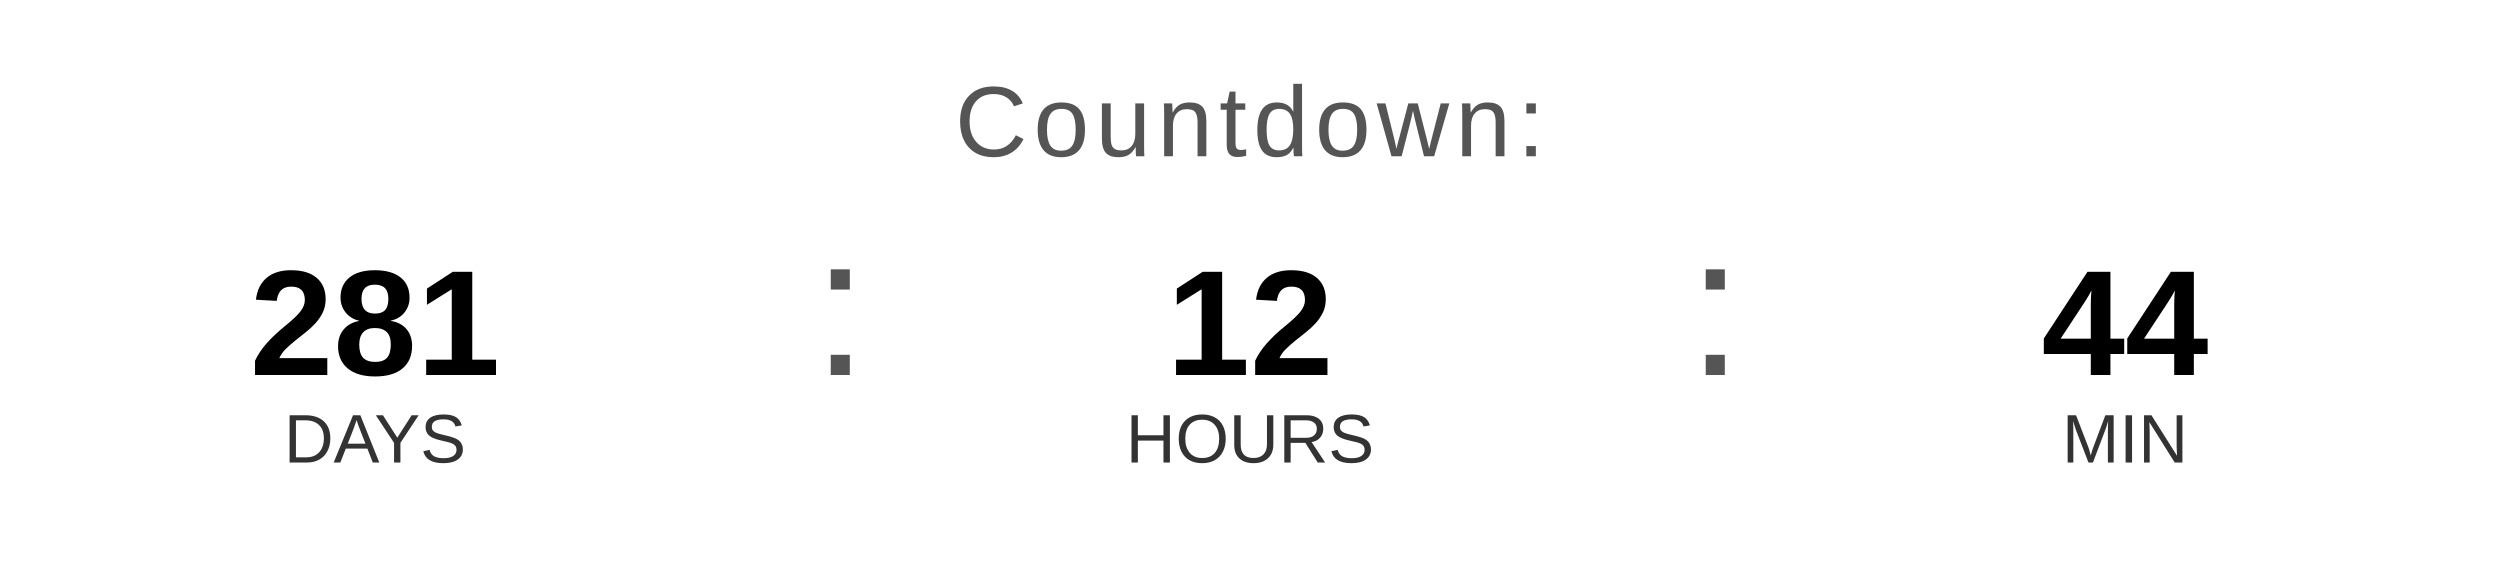
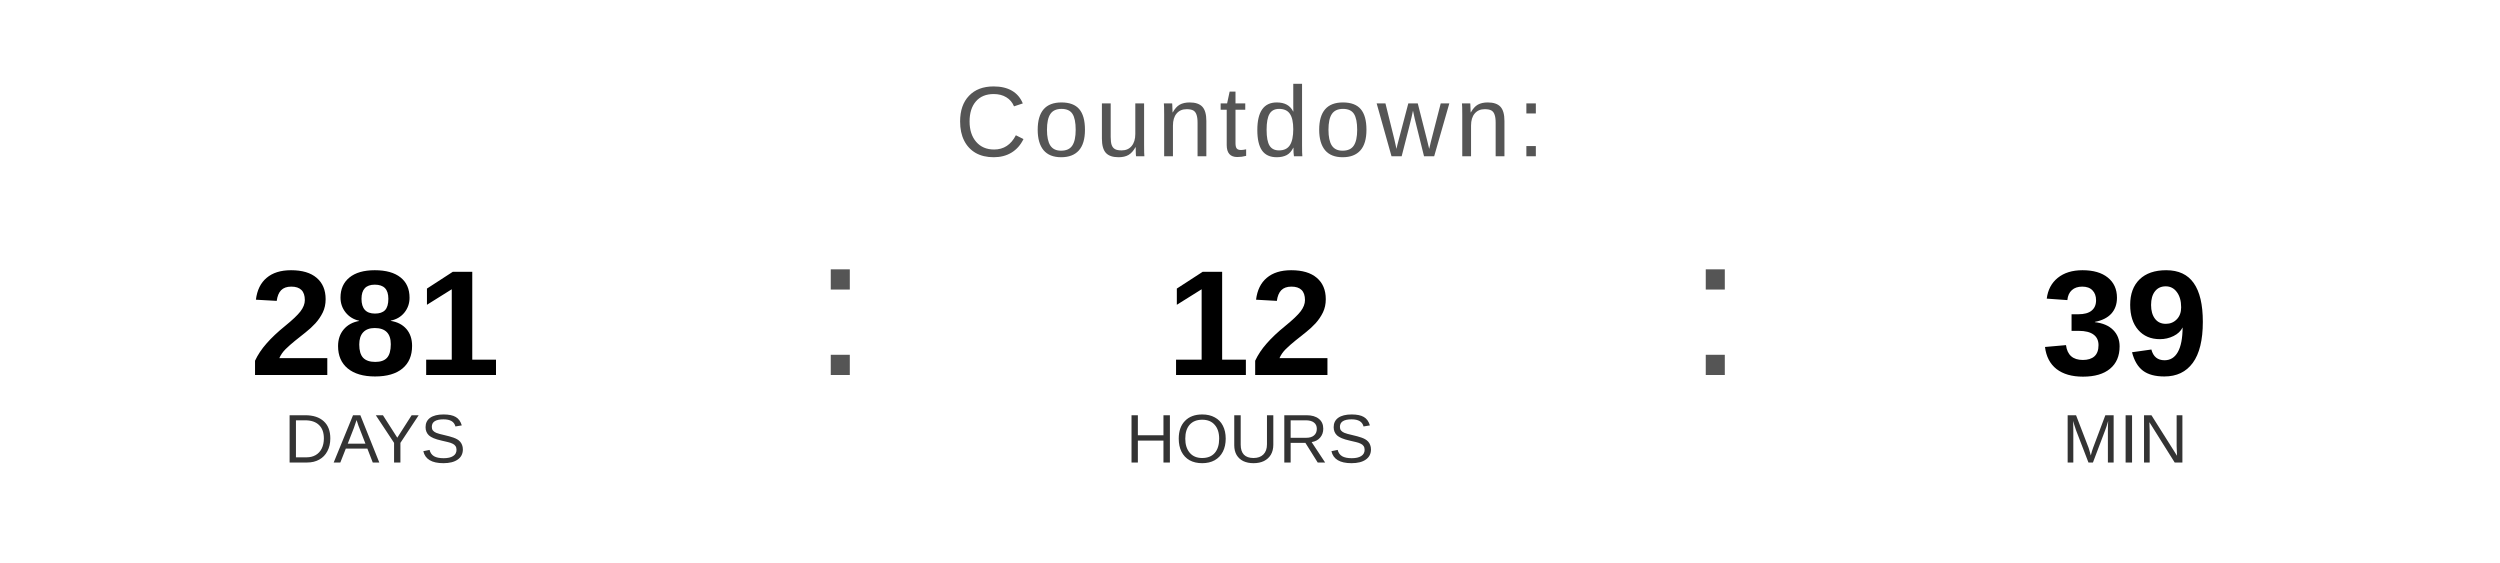
<svg xmlns="http://www.w3.org/2000/svg" width="400" height="90" viewBox="0 0 400 90">
  <text x="200" y="25" font-family="Arial, Helvetica, sans-serif" font-size="16" fill="#555555" text-anchor="middle" letter-spacing="1">
    Countdown:
  </text>
  <text x="60" y="60" font-family="Arial, Helvetica, sans-serif" font-size="24" font-weight="bold" fill="#000000" text-anchor="middle">281</text>
  <text x="60" y="74" font-family="Arial, Helvetica, sans-serif" font-size="11" fill="#333333" text-anchor="middle">DAYS</text>
  <text x="130" y="60" font-family="Arial, sans-serif" font-size="32" fill="#555555">:</text>
  <text x="200" y="60" font-family="Arial, Helvetica, sans-serif" font-size="24" font-weight="bold" fill="#000000" text-anchor="middle">12</text>
  <text x="200" y="74" font-family="Arial, Helvetica, sans-serif" font-size="11" fill="#333333" text-anchor="middle">HOURS</text>
  <text x="270" y="60" font-family="Arial, sans-serif" font-size="32" fill="#555555">:</text>
-   <text x="340" y="60" font-family="Arial, Helvetica, sans-serif" font-size="24" font-weight="bold" fill="#000000" text-anchor="middle">44</text>
+   <text x="340" y="60" font-family="Arial, Helvetica, sans-serif" font-size="24" font-weight="bold" fill="#000000" text-anchor="middle">39</text>
  <text x="340" y="74" font-family="Arial, Helvetica, sans-serif" font-size="11" fill="#333333" text-anchor="middle">MIN</text>
</svg>
